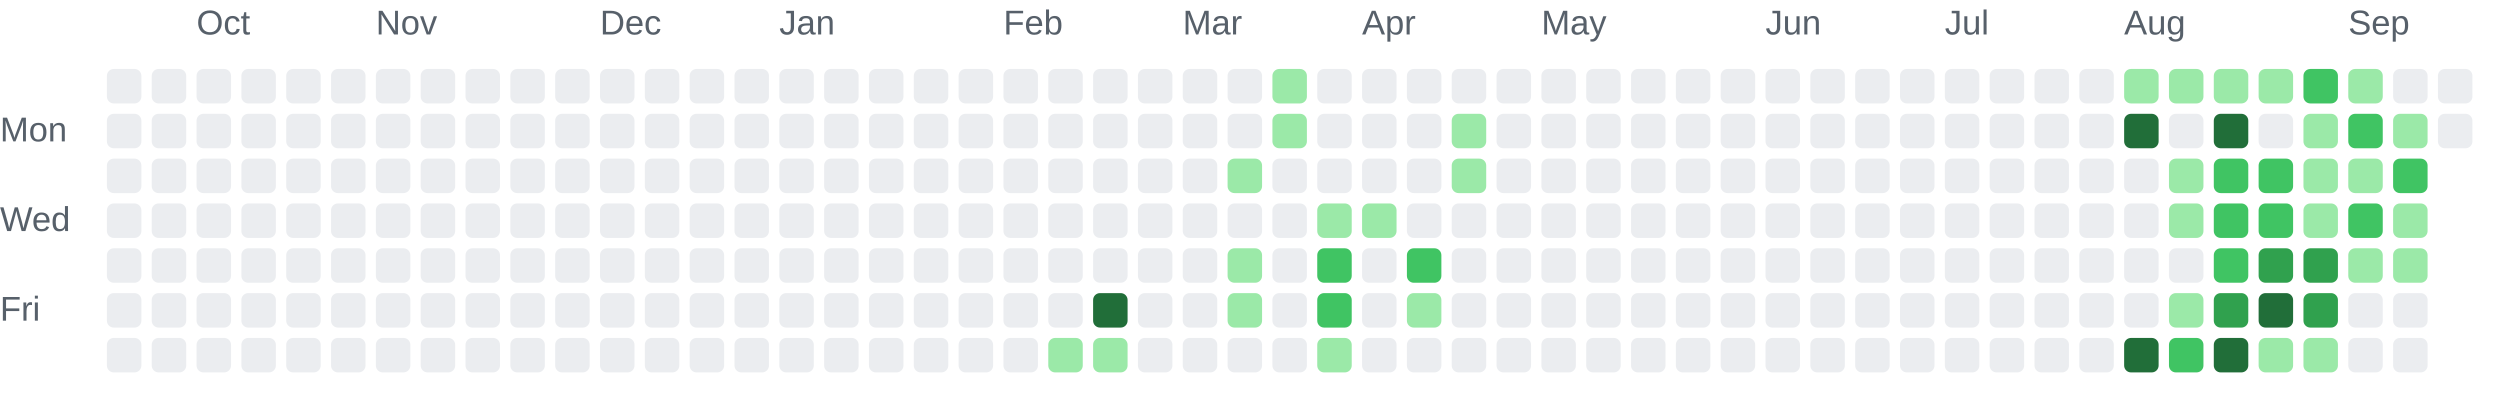
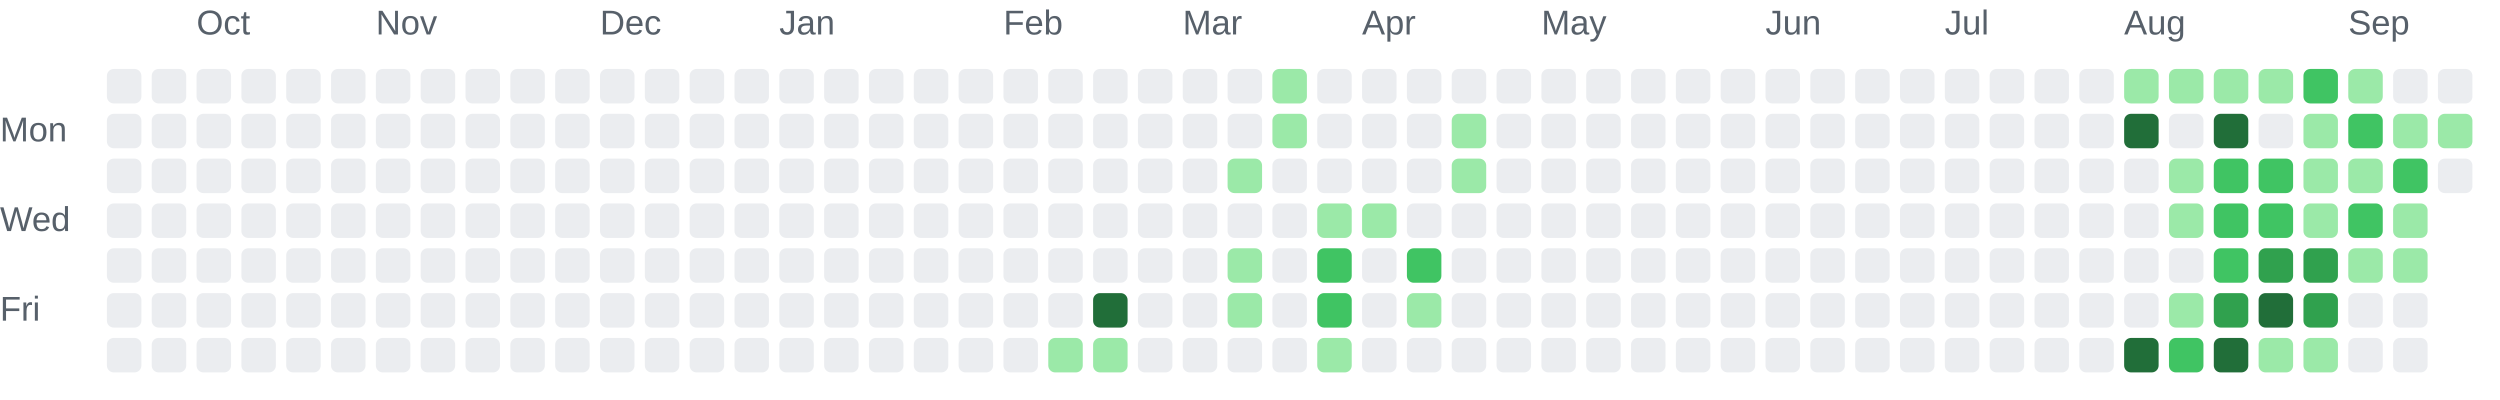
<svg xmlns="http://www.w3.org/2000/svg" role="img" aria-labelledby="chart-title chart-description" viewBox="0 0 725 116">
  <style>.chart-label { fill: #57606a; font: 10px Arial, sans-serif; }</style>
  <text class="chart-label" x="57" y="10">Oct</text>
  <text class="chart-label" x="109" y="10">Nov</text>
  <text class="chart-label" x="174" y="10">Dec</text>
  <text class="chart-label" x="226" y="10">Jan</text>
  <text class="chart-label" x="291" y="10">Feb</text>
  <text class="chart-label" x="343" y="10">Mar</text>
  <text class="chart-label" x="395" y="10">Apr</text>
  <text class="chart-label" x="447" y="10">May</text>
  <text class="chart-label" x="512" y="10">Jun</text>
  <text class="chart-label" x="564" y="10">Jul</text>
  <text class="chart-label" x="616" y="10">Aug</text>
  <text class="chart-label" x="681" y="10">Sep</text>
  <text class="chart-label" x="0" y="41">Mon</text>
  <text class="chart-label" x="0" y="67">Wed</text>
  <text class="chart-label" x="0" y="93">Fri</text>
  <rect x="31" y="20" width="10" height="10" rx="2" fill="#ebedf0">
    </rect>
  <rect x="31" y="33" width="10" height="10" rx="2" fill="#ebedf0">
    </rect>
  <rect x="31" y="46" width="10" height="10" rx="2" fill="#ebedf0">
    </rect>
  <rect x="31" y="59" width="10" height="10" rx="2" fill="#ebedf0">
    </rect>
  <rect x="31" y="72" width="10" height="10" rx="2" fill="#ebedf0">
    </rect>
  <rect x="31" y="85" width="10" height="10" rx="2" fill="#ebedf0">
    </rect>
  <rect x="31" y="98" width="10" height="10" rx="2" fill="#ebedf0">
    </rect>
  <rect x="44" y="20" width="10" height="10" rx="2" fill="#ebedf0">
    </rect>
  <rect x="44" y="33" width="10" height="10" rx="2" fill="#ebedf0">
    </rect>
  <rect x="44" y="46" width="10" height="10" rx="2" fill="#ebedf0">
    </rect>
  <rect x="44" y="59" width="10" height="10" rx="2" fill="#ebedf0">
    </rect>
  <rect x="44" y="72" width="10" height="10" rx="2" fill="#ebedf0">
    </rect>
  <rect x="44" y="85" width="10" height="10" rx="2" fill="#ebedf0">
    </rect>
  <rect x="44" y="98" width="10" height="10" rx="2" fill="#ebedf0">
    </rect>
  <rect x="57" y="20" width="10" height="10" rx="2" fill="#ebedf0">
    </rect>
  <rect x="57" y="33" width="10" height="10" rx="2" fill="#ebedf0">
    </rect>
  <rect x="57" y="46" width="10" height="10" rx="2" fill="#ebedf0">
    </rect>
  <rect x="57" y="59" width="10" height="10" rx="2" fill="#ebedf0">
    </rect>
  <rect x="57" y="72" width="10" height="10" rx="2" fill="#ebedf0">
    </rect>
  <rect x="57" y="85" width="10" height="10" rx="2" fill="#ebedf0">
    </rect>
  <rect x="57" y="98" width="10" height="10" rx="2" fill="#ebedf0">
    </rect>
  <rect x="70" y="20" width="10" height="10" rx="2" fill="#ebedf0">
    </rect>
  <rect x="70" y="33" width="10" height="10" rx="2" fill="#ebedf0">
    </rect>
  <rect x="70" y="46" width="10" height="10" rx="2" fill="#ebedf0">
    </rect>
  <rect x="70" y="59" width="10" height="10" rx="2" fill="#ebedf0">
    </rect>
  <rect x="70" y="72" width="10" height="10" rx="2" fill="#ebedf0">
    </rect>
  <rect x="70" y="85" width="10" height="10" rx="2" fill="#ebedf0">
    </rect>
  <rect x="70" y="98" width="10" height="10" rx="2" fill="#ebedf0">
    </rect>
  <rect x="83" y="20" width="10" height="10" rx="2" fill="#ebedf0">
    </rect>
  <rect x="83" y="33" width="10" height="10" rx="2" fill="#ebedf0">
    </rect>
  <rect x="83" y="46" width="10" height="10" rx="2" fill="#ebedf0">
    </rect>
  <rect x="83" y="59" width="10" height="10" rx="2" fill="#ebedf0">
    </rect>
  <rect x="83" y="72" width="10" height="10" rx="2" fill="#ebedf0">
    </rect>
  <rect x="83" y="85" width="10" height="10" rx="2" fill="#ebedf0">
    </rect>
  <rect x="83" y="98" width="10" height="10" rx="2" fill="#ebedf0">
    </rect>
  <rect x="96" y="20" width="10" height="10" rx="2" fill="#ebedf0">
    </rect>
  <rect x="96" y="33" width="10" height="10" rx="2" fill="#ebedf0">
    </rect>
  <rect x="96" y="46" width="10" height="10" rx="2" fill="#ebedf0">
    </rect>
  <rect x="96" y="59" width="10" height="10" rx="2" fill="#ebedf0">
    </rect>
  <rect x="96" y="72" width="10" height="10" rx="2" fill="#ebedf0">
    </rect>
  <rect x="96" y="85" width="10" height="10" rx="2" fill="#ebedf0">
    </rect>
  <rect x="96" y="98" width="10" height="10" rx="2" fill="#ebedf0">
    </rect>
  <rect x="109" y="20" width="10" height="10" rx="2" fill="#ebedf0">
    </rect>
  <rect x="109" y="33" width="10" height="10" rx="2" fill="#ebedf0">
    </rect>
  <rect x="109" y="46" width="10" height="10" rx="2" fill="#ebedf0">
    </rect>
  <rect x="109" y="59" width="10" height="10" rx="2" fill="#ebedf0">
    </rect>
  <rect x="109" y="72" width="10" height="10" rx="2" fill="#ebedf0">
    </rect>
  <rect x="109" y="85" width="10" height="10" rx="2" fill="#ebedf0">
    </rect>
  <rect x="109" y="98" width="10" height="10" rx="2" fill="#ebedf0">
    </rect>
  <rect x="122" y="20" width="10" height="10" rx="2" fill="#ebedf0">
    </rect>
  <rect x="122" y="33" width="10" height="10" rx="2" fill="#ebedf0">
    </rect>
  <rect x="122" y="46" width="10" height="10" rx="2" fill="#ebedf0">
    </rect>
  <rect x="122" y="59" width="10" height="10" rx="2" fill="#ebedf0">
    </rect>
  <rect x="122" y="72" width="10" height="10" rx="2" fill="#ebedf0">
    </rect>
  <rect x="122" y="85" width="10" height="10" rx="2" fill="#ebedf0">
    </rect>
  <rect x="122" y="98" width="10" height="10" rx="2" fill="#ebedf0">
    </rect>
  <rect x="135" y="20" width="10" height="10" rx="2" fill="#ebedf0">
    </rect>
  <rect x="135" y="33" width="10" height="10" rx="2" fill="#ebedf0">
    </rect>
  <rect x="135" y="46" width="10" height="10" rx="2" fill="#ebedf0">
    </rect>
  <rect x="135" y="59" width="10" height="10" rx="2" fill="#ebedf0">
    </rect>
  <rect x="135" y="72" width="10" height="10" rx="2" fill="#ebedf0">
    </rect>
  <rect x="135" y="85" width="10" height="10" rx="2" fill="#ebedf0">
    </rect>
  <rect x="135" y="98" width="10" height="10" rx="2" fill="#ebedf0">
    </rect>
  <rect x="148" y="20" width="10" height="10" rx="2" fill="#ebedf0">
    </rect>
  <rect x="148" y="33" width="10" height="10" rx="2" fill="#ebedf0">
    </rect>
  <rect x="148" y="46" width="10" height="10" rx="2" fill="#ebedf0">
    </rect>
  <rect x="148" y="59" width="10" height="10" rx="2" fill="#ebedf0">
    </rect>
  <rect x="148" y="72" width="10" height="10" rx="2" fill="#ebedf0">
    </rect>
  <rect x="148" y="85" width="10" height="10" rx="2" fill="#ebedf0">
    </rect>
  <rect x="148" y="98" width="10" height="10" rx="2" fill="#ebedf0">
    </rect>
  <rect x="161" y="20" width="10" height="10" rx="2" fill="#ebedf0">
    </rect>
  <rect x="161" y="33" width="10" height="10" rx="2" fill="#ebedf0">
    </rect>
  <rect x="161" y="46" width="10" height="10" rx="2" fill="#ebedf0">
    </rect>
  <rect x="161" y="59" width="10" height="10" rx="2" fill="#ebedf0">
    </rect>
  <rect x="161" y="72" width="10" height="10" rx="2" fill="#ebedf0">
    </rect>
  <rect x="161" y="85" width="10" height="10" rx="2" fill="#ebedf0">
    </rect>
  <rect x="161" y="98" width="10" height="10" rx="2" fill="#ebedf0">
    </rect>
  <rect x="174" y="20" width="10" height="10" rx="2" fill="#ebedf0">
    </rect>
  <rect x="174" y="33" width="10" height="10" rx="2" fill="#ebedf0">
    </rect>
  <rect x="174" y="46" width="10" height="10" rx="2" fill="#ebedf0">
    </rect>
  <rect x="174" y="59" width="10" height="10" rx="2" fill="#ebedf0">
    </rect>
  <rect x="174" y="72" width="10" height="10" rx="2" fill="#ebedf0">
    </rect>
  <rect x="174" y="85" width="10" height="10" rx="2" fill="#ebedf0">
    </rect>
  <rect x="174" y="98" width="10" height="10" rx="2" fill="#ebedf0">
    </rect>
  <rect x="187" y="20" width="10" height="10" rx="2" fill="#ebedf0">
    </rect>
  <rect x="187" y="33" width="10" height="10" rx="2" fill="#ebedf0">
    </rect>
  <rect x="187" y="46" width="10" height="10" rx="2" fill="#ebedf0">
    </rect>
  <rect x="187" y="59" width="10" height="10" rx="2" fill="#ebedf0">
    </rect>
  <rect x="187" y="72" width="10" height="10" rx="2" fill="#ebedf0">
    </rect>
  <rect x="187" y="85" width="10" height="10" rx="2" fill="#ebedf0">
    </rect>
  <rect x="187" y="98" width="10" height="10" rx="2" fill="#ebedf0">
    </rect>
  <rect x="200" y="20" width="10" height="10" rx="2" fill="#ebedf0">
    </rect>
  <rect x="200" y="33" width="10" height="10" rx="2" fill="#ebedf0">
    </rect>
  <rect x="200" y="46" width="10" height="10" rx="2" fill="#ebedf0">
    </rect>
  <rect x="200" y="59" width="10" height="10" rx="2" fill="#ebedf0">
    </rect>
  <rect x="200" y="72" width="10" height="10" rx="2" fill="#ebedf0">
    </rect>
  <rect x="200" y="85" width="10" height="10" rx="2" fill="#ebedf0">
    </rect>
  <rect x="200" y="98" width="10" height="10" rx="2" fill="#ebedf0">
    </rect>
  <rect x="213" y="20" width="10" height="10" rx="2" fill="#ebedf0">
    </rect>
  <rect x="213" y="33" width="10" height="10" rx="2" fill="#ebedf0">
    </rect>
  <rect x="213" y="46" width="10" height="10" rx="2" fill="#ebedf0">
    </rect>
  <rect x="213" y="59" width="10" height="10" rx="2" fill="#ebedf0">
    </rect>
  <rect x="213" y="72" width="10" height="10" rx="2" fill="#ebedf0">
    </rect>
  <rect x="213" y="85" width="10" height="10" rx="2" fill="#ebedf0">
    </rect>
  <rect x="213" y="98" width="10" height="10" rx="2" fill="#ebedf0">
    </rect>
  <rect x="226" y="20" width="10" height="10" rx="2" fill="#ebedf0">
    </rect>
  <rect x="226" y="33" width="10" height="10" rx="2" fill="#ebedf0">
    </rect>
  <rect x="226" y="46" width="10" height="10" rx="2" fill="#ebedf0">
    </rect>
  <rect x="226" y="59" width="10" height="10" rx="2" fill="#ebedf0">
    </rect>
  <rect x="226" y="72" width="10" height="10" rx="2" fill="#ebedf0">
    </rect>
  <rect x="226" y="85" width="10" height="10" rx="2" fill="#ebedf0">
    </rect>
  <rect x="226" y="98" width="10" height="10" rx="2" fill="#ebedf0">
    </rect>
  <rect x="239" y="20" width="10" height="10" rx="2" fill="#ebedf0">
    </rect>
  <rect x="239" y="33" width="10" height="10" rx="2" fill="#ebedf0">
    </rect>
  <rect x="239" y="46" width="10" height="10" rx="2" fill="#ebedf0">
    </rect>
  <rect x="239" y="59" width="10" height="10" rx="2" fill="#ebedf0">
    </rect>
  <rect x="239" y="72" width="10" height="10" rx="2" fill="#ebedf0">
    </rect>
  <rect x="239" y="85" width="10" height="10" rx="2" fill="#ebedf0">
    </rect>
  <rect x="239" y="98" width="10" height="10" rx="2" fill="#ebedf0">
    </rect>
  <rect x="252" y="20" width="10" height="10" rx="2" fill="#ebedf0">
    </rect>
  <rect x="252" y="33" width="10" height="10" rx="2" fill="#ebedf0">
    </rect>
  <rect x="252" y="46" width="10" height="10" rx="2" fill="#ebedf0">
    </rect>
  <rect x="252" y="59" width="10" height="10" rx="2" fill="#ebedf0">
    </rect>
  <rect x="252" y="72" width="10" height="10" rx="2" fill="#ebedf0">
    </rect>
  <rect x="252" y="85" width="10" height="10" rx="2" fill="#ebedf0">
    </rect>
  <rect x="252" y="98" width="10" height="10" rx="2" fill="#ebedf0">
    </rect>
  <rect x="265" y="20" width="10" height="10" rx="2" fill="#ebedf0">
    </rect>
  <rect x="265" y="33" width="10" height="10" rx="2" fill="#ebedf0">
    </rect>
  <rect x="265" y="46" width="10" height="10" rx="2" fill="#ebedf0">
    </rect>
  <rect x="265" y="59" width="10" height="10" rx="2" fill="#ebedf0">
    </rect>
  <rect x="265" y="72" width="10" height="10" rx="2" fill="#ebedf0">
    </rect>
  <rect x="265" y="85" width="10" height="10" rx="2" fill="#ebedf0">
    </rect>
  <rect x="265" y="98" width="10" height="10" rx="2" fill="#ebedf0">
    </rect>
  <rect x="278" y="20" width="10" height="10" rx="2" fill="#ebedf0">
    </rect>
  <rect x="278" y="33" width="10" height="10" rx="2" fill="#ebedf0">
    </rect>
  <rect x="278" y="46" width="10" height="10" rx="2" fill="#ebedf0">
    </rect>
  <rect x="278" y="59" width="10" height="10" rx="2" fill="#ebedf0">
    </rect>
  <rect x="278" y="72" width="10" height="10" rx="2" fill="#ebedf0">
    </rect>
  <rect x="278" y="85" width="10" height="10" rx="2" fill="#ebedf0">
    </rect>
  <rect x="278" y="98" width="10" height="10" rx="2" fill="#ebedf0">
    </rect>
  <rect x="291" y="20" width="10" height="10" rx="2" fill="#ebedf0">
    </rect>
  <rect x="291" y="33" width="10" height="10" rx="2" fill="#ebedf0">
    </rect>
  <rect x="291" y="46" width="10" height="10" rx="2" fill="#ebedf0">
    </rect>
  <rect x="291" y="59" width="10" height="10" rx="2" fill="#ebedf0">
    </rect>
  <rect x="291" y="72" width="10" height="10" rx="2" fill="#ebedf0">
    </rect>
  <rect x="291" y="85" width="10" height="10" rx="2" fill="#ebedf0">
    </rect>
  <rect x="291" y="98" width="10" height="10" rx="2" fill="#ebedf0">
    </rect>
  <rect x="304" y="20" width="10" height="10" rx="2" fill="#ebedf0">
    </rect>
  <rect x="304" y="33" width="10" height="10" rx="2" fill="#ebedf0">
    </rect>
  <rect x="304" y="46" width="10" height="10" rx="2" fill="#ebedf0">
    </rect>
  <rect x="304" y="59" width="10" height="10" rx="2" fill="#ebedf0">
    </rect>
  <rect x="304" y="72" width="10" height="10" rx="2" fill="#ebedf0">
    </rect>
  <rect x="304" y="85" width="10" height="10" rx="2" fill="#ebedf0">
    </rect>
  <rect x="304" y="98" width="10" height="10" rx="2" fill="#9be9a8">
    </rect>
  <rect x="317" y="20" width="10" height="10" rx="2" fill="#ebedf0">
    </rect>
  <rect x="317" y="33" width="10" height="10" rx="2" fill="#ebedf0">
    </rect>
  <rect x="317" y="46" width="10" height="10" rx="2" fill="#ebedf0">
    </rect>
  <rect x="317" y="59" width="10" height="10" rx="2" fill="#ebedf0">
    </rect>
  <rect x="317" y="72" width="10" height="10" rx="2" fill="#ebedf0">
    </rect>
  <rect x="317" y="85" width="10" height="10" rx="2" fill="#216e39">
    </rect>
  <rect x="317" y="98" width="10" height="10" rx="2" fill="#9be9a8">
    </rect>
  <rect x="330" y="20" width="10" height="10" rx="2" fill="#ebedf0">
    </rect>
  <rect x="330" y="33" width="10" height="10" rx="2" fill="#ebedf0">
    </rect>
  <rect x="330" y="46" width="10" height="10" rx="2" fill="#ebedf0">
    </rect>
  <rect x="330" y="59" width="10" height="10" rx="2" fill="#ebedf0">
    </rect>
  <rect x="330" y="72" width="10" height="10" rx="2" fill="#ebedf0">
    </rect>
  <rect x="330" y="85" width="10" height="10" rx="2" fill="#ebedf0">
    </rect>
  <rect x="330" y="98" width="10" height="10" rx="2" fill="#ebedf0">
    </rect>
  <rect x="343" y="20" width="10" height="10" rx="2" fill="#ebedf0">
    </rect>
  <rect x="343" y="33" width="10" height="10" rx="2" fill="#ebedf0">
    </rect>
  <rect x="343" y="46" width="10" height="10" rx="2" fill="#ebedf0">
    </rect>
  <rect x="343" y="59" width="10" height="10" rx="2" fill="#ebedf0">
    </rect>
  <rect x="343" y="72" width="10" height="10" rx="2" fill="#ebedf0">
    </rect>
  <rect x="343" y="85" width="10" height="10" rx="2" fill="#ebedf0">
    </rect>
  <rect x="343" y="98" width="10" height="10" rx="2" fill="#ebedf0">
    </rect>
  <rect x="356" y="20" width="10" height="10" rx="2" fill="#ebedf0">
    </rect>
  <rect x="356" y="33" width="10" height="10" rx="2" fill="#ebedf0">
    </rect>
  <rect x="356" y="46" width="10" height="10" rx="2" fill="#9be9a8">
    </rect>
  <rect x="356" y="59" width="10" height="10" rx="2" fill="#ebedf0">
    </rect>
  <rect x="356" y="72" width="10" height="10" rx="2" fill="#9be9a8">
    </rect>
  <rect x="356" y="85" width="10" height="10" rx="2" fill="#9be9a8">
    </rect>
  <rect x="356" y="98" width="10" height="10" rx="2" fill="#ebedf0">
    </rect>
  <rect x="369" y="20" width="10" height="10" rx="2" fill="#9be9a8">
    </rect>
  <rect x="369" y="33" width="10" height="10" rx="2" fill="#9be9a8">
    </rect>
  <rect x="369" y="46" width="10" height="10" rx="2" fill="#ebedf0">
    </rect>
  <rect x="369" y="59" width="10" height="10" rx="2" fill="#ebedf0">
    </rect>
  <rect x="369" y="72" width="10" height="10" rx="2" fill="#ebedf0">
    </rect>
  <rect x="369" y="85" width="10" height="10" rx="2" fill="#ebedf0">
    </rect>
  <rect x="369" y="98" width="10" height="10" rx="2" fill="#ebedf0">
    </rect>
  <rect x="382" y="20" width="10" height="10" rx="2" fill="#ebedf0">
    </rect>
  <rect x="382" y="33" width="10" height="10" rx="2" fill="#ebedf0">
    </rect>
  <rect x="382" y="46" width="10" height="10" rx="2" fill="#ebedf0">
    </rect>
  <rect x="382" y="59" width="10" height="10" rx="2" fill="#9be9a8">
    </rect>
  <rect x="382" y="72" width="10" height="10" rx="2" fill="#40c463">
    </rect>
  <rect x="382" y="85" width="10" height="10" rx="2" fill="#40c463">
    </rect>
  <rect x="382" y="98" width="10" height="10" rx="2" fill="#9be9a8">
    </rect>
  <rect x="395" y="20" width="10" height="10" rx="2" fill="#ebedf0">
    </rect>
  <rect x="395" y="33" width="10" height="10" rx="2" fill="#ebedf0">
    </rect>
  <rect x="395" y="46" width="10" height="10" rx="2" fill="#ebedf0">
    </rect>
  <rect x="395" y="59" width="10" height="10" rx="2" fill="#9be9a8">
    </rect>
  <rect x="395" y="72" width="10" height="10" rx="2" fill="#ebedf0">
    </rect>
  <rect x="395" y="85" width="10" height="10" rx="2" fill="#ebedf0">
    </rect>
  <rect x="395" y="98" width="10" height="10" rx="2" fill="#ebedf0">
    </rect>
  <rect x="408" y="20" width="10" height="10" rx="2" fill="#ebedf0">
    </rect>
  <rect x="408" y="33" width="10" height="10" rx="2" fill="#ebedf0">
    </rect>
  <rect x="408" y="46" width="10" height="10" rx="2" fill="#ebedf0">
    </rect>
  <rect x="408" y="59" width="10" height="10" rx="2" fill="#ebedf0">
    </rect>
  <rect x="408" y="72" width="10" height="10" rx="2" fill="#40c463">
    </rect>
  <rect x="408" y="85" width="10" height="10" rx="2" fill="#9be9a8">
    </rect>
  <rect x="408" y="98" width="10" height="10" rx="2" fill="#ebedf0">
    </rect>
  <rect x="421" y="20" width="10" height="10" rx="2" fill="#ebedf0">
    </rect>
  <rect x="421" y="33" width="10" height="10" rx="2" fill="#9be9a8">
    </rect>
  <rect x="421" y="46" width="10" height="10" rx="2" fill="#9be9a8">
    </rect>
  <rect x="421" y="59" width="10" height="10" rx="2" fill="#ebedf0">
    </rect>
  <rect x="421" y="72" width="10" height="10" rx="2" fill="#ebedf0">
    </rect>
  <rect x="421" y="85" width="10" height="10" rx="2" fill="#ebedf0">
    </rect>
  <rect x="421" y="98" width="10" height="10" rx="2" fill="#ebedf0">
    </rect>
  <rect x="434" y="20" width="10" height="10" rx="2" fill="#ebedf0">
    </rect>
  <rect x="434" y="33" width="10" height="10" rx="2" fill="#ebedf0">
    </rect>
  <rect x="434" y="46" width="10" height="10" rx="2" fill="#ebedf0">
    </rect>
  <rect x="434" y="59" width="10" height="10" rx="2" fill="#ebedf0">
    </rect>
  <rect x="434" y="72" width="10" height="10" rx="2" fill="#ebedf0">
    </rect>
  <rect x="434" y="85" width="10" height="10" rx="2" fill="#ebedf0">
    </rect>
  <rect x="434" y="98" width="10" height="10" rx="2" fill="#ebedf0">
    </rect>
  <rect x="447" y="20" width="10" height="10" rx="2" fill="#ebedf0">
    </rect>
  <rect x="447" y="33" width="10" height="10" rx="2" fill="#ebedf0">
    </rect>
  <rect x="447" y="46" width="10" height="10" rx="2" fill="#ebedf0">
    </rect>
  <rect x="447" y="59" width="10" height="10" rx="2" fill="#ebedf0">
    </rect>
  <rect x="447" y="72" width="10" height="10" rx="2" fill="#ebedf0">
    </rect>
  <rect x="447" y="85" width="10" height="10" rx="2" fill="#ebedf0">
    </rect>
  <rect x="447" y="98" width="10" height="10" rx="2" fill="#ebedf0">
    </rect>
  <rect x="460" y="20" width="10" height="10" rx="2" fill="#ebedf0">
    </rect>
  <rect x="460" y="33" width="10" height="10" rx="2" fill="#ebedf0">
    </rect>
  <rect x="460" y="46" width="10" height="10" rx="2" fill="#ebedf0">
    </rect>
  <rect x="460" y="59" width="10" height="10" rx="2" fill="#ebedf0">
    </rect>
  <rect x="460" y="72" width="10" height="10" rx="2" fill="#ebedf0">
    </rect>
  <rect x="460" y="85" width="10" height="10" rx="2" fill="#ebedf0">
    </rect>
  <rect x="460" y="98" width="10" height="10" rx="2" fill="#ebedf0">
    </rect>
  <rect x="473" y="20" width="10" height="10" rx="2" fill="#ebedf0">
    </rect>
  <rect x="473" y="33" width="10" height="10" rx="2" fill="#ebedf0">
    </rect>
  <rect x="473" y="46" width="10" height="10" rx="2" fill="#ebedf0">
    </rect>
  <rect x="473" y="59" width="10" height="10" rx="2" fill="#ebedf0">
    </rect>
  <rect x="473" y="72" width="10" height="10" rx="2" fill="#ebedf0">
    </rect>
  <rect x="473" y="85" width="10" height="10" rx="2" fill="#ebedf0">
    </rect>
  <rect x="473" y="98" width="10" height="10" rx="2" fill="#ebedf0">
    </rect>
  <rect x="486" y="20" width="10" height="10" rx="2" fill="#ebedf0">
    </rect>
  <rect x="486" y="33" width="10" height="10" rx="2" fill="#ebedf0">
    </rect>
  <rect x="486" y="46" width="10" height="10" rx="2" fill="#ebedf0">
    </rect>
  <rect x="486" y="59" width="10" height="10" rx="2" fill="#ebedf0">
    </rect>
  <rect x="486" y="72" width="10" height="10" rx="2" fill="#ebedf0">
    </rect>
  <rect x="486" y="85" width="10" height="10" rx="2" fill="#ebedf0">
    </rect>
  <rect x="486" y="98" width="10" height="10" rx="2" fill="#ebedf0">
    </rect>
  <rect x="499" y="20" width="10" height="10" rx="2" fill="#ebedf0">
    </rect>
  <rect x="499" y="33" width="10" height="10" rx="2" fill="#ebedf0">
    </rect>
  <rect x="499" y="46" width="10" height="10" rx="2" fill="#ebedf0">
    </rect>
  <rect x="499" y="59" width="10" height="10" rx="2" fill="#ebedf0">
    </rect>
  <rect x="499" y="72" width="10" height="10" rx="2" fill="#ebedf0">
    </rect>
  <rect x="499" y="85" width="10" height="10" rx="2" fill="#ebedf0">
    </rect>
  <rect x="499" y="98" width="10" height="10" rx="2" fill="#ebedf0">
    </rect>
  <rect x="512" y="20" width="10" height="10" rx="2" fill="#ebedf0">
    </rect>
  <rect x="512" y="33" width="10" height="10" rx="2" fill="#ebedf0">
    </rect>
  <rect x="512" y="46" width="10" height="10" rx="2" fill="#ebedf0">
    </rect>
  <rect x="512" y="59" width="10" height="10" rx="2" fill="#ebedf0">
    </rect>
  <rect x="512" y="72" width="10" height="10" rx="2" fill="#ebedf0">
    </rect>
  <rect x="512" y="85" width="10" height="10" rx="2" fill="#ebedf0">
    </rect>
  <rect x="512" y="98" width="10" height="10" rx="2" fill="#ebedf0">
    </rect>
  <rect x="525" y="20" width="10" height="10" rx="2" fill="#ebedf0">
    </rect>
  <rect x="525" y="33" width="10" height="10" rx="2" fill="#ebedf0">
    </rect>
  <rect x="525" y="46" width="10" height="10" rx="2" fill="#ebedf0">
    </rect>
  <rect x="525" y="59" width="10" height="10" rx="2" fill="#ebedf0">
    </rect>
  <rect x="525" y="72" width="10" height="10" rx="2" fill="#ebedf0">
    </rect>
  <rect x="525" y="85" width="10" height="10" rx="2" fill="#ebedf0">
    </rect>
  <rect x="525" y="98" width="10" height="10" rx="2" fill="#ebedf0">
    </rect>
  <rect x="538" y="20" width="10" height="10" rx="2" fill="#ebedf0">
    </rect>
  <rect x="538" y="33" width="10" height="10" rx="2" fill="#ebedf0">
    </rect>
  <rect x="538" y="46" width="10" height="10" rx="2" fill="#ebedf0">
    </rect>
  <rect x="538" y="59" width="10" height="10" rx="2" fill="#ebedf0">
    </rect>
  <rect x="538" y="72" width="10" height="10" rx="2" fill="#ebedf0">
    </rect>
  <rect x="538" y="85" width="10" height="10" rx="2" fill="#ebedf0">
    </rect>
  <rect x="538" y="98" width="10" height="10" rx="2" fill="#ebedf0">
    </rect>
  <rect x="551" y="20" width="10" height="10" rx="2" fill="#ebedf0">
    </rect>
  <rect x="551" y="33" width="10" height="10" rx="2" fill="#ebedf0">
    </rect>
  <rect x="551" y="46" width="10" height="10" rx="2" fill="#ebedf0">
    </rect>
  <rect x="551" y="59" width="10" height="10" rx="2" fill="#ebedf0">
    </rect>
  <rect x="551" y="72" width="10" height="10" rx="2" fill="#ebedf0">
    </rect>
  <rect x="551" y="85" width="10" height="10" rx="2" fill="#ebedf0">
    </rect>
  <rect x="551" y="98" width="10" height="10" rx="2" fill="#ebedf0">
    </rect>
  <rect x="564" y="20" width="10" height="10" rx="2" fill="#ebedf0">
    </rect>
  <rect x="564" y="33" width="10" height="10" rx="2" fill="#ebedf0">
    </rect>
  <rect x="564" y="46" width="10" height="10" rx="2" fill="#ebedf0">
    </rect>
  <rect x="564" y="59" width="10" height="10" rx="2" fill="#ebedf0">
    </rect>
  <rect x="564" y="72" width="10" height="10" rx="2" fill="#ebedf0">
    </rect>
  <rect x="564" y="85" width="10" height="10" rx="2" fill="#ebedf0">
    </rect>
  <rect x="564" y="98" width="10" height="10" rx="2" fill="#ebedf0">
    </rect>
  <rect x="577" y="20" width="10" height="10" rx="2" fill="#ebedf0">
    </rect>
  <rect x="577" y="33" width="10" height="10" rx="2" fill="#ebedf0">
    </rect>
  <rect x="577" y="46" width="10" height="10" rx="2" fill="#ebedf0">
    </rect>
  <rect x="577" y="59" width="10" height="10" rx="2" fill="#ebedf0">
    </rect>
  <rect x="577" y="72" width="10" height="10" rx="2" fill="#ebedf0">
    </rect>
  <rect x="577" y="85" width="10" height="10" rx="2" fill="#ebedf0">
    </rect>
  <rect x="577" y="98" width="10" height="10" rx="2" fill="#ebedf0">
    </rect>
  <rect x="590" y="20" width="10" height="10" rx="2" fill="#ebedf0">
    </rect>
  <rect x="590" y="33" width="10" height="10" rx="2" fill="#ebedf0">
    </rect>
  <rect x="590" y="46" width="10" height="10" rx="2" fill="#ebedf0">
    </rect>
  <rect x="590" y="59" width="10" height="10" rx="2" fill="#ebedf0">
    </rect>
  <rect x="590" y="72" width="10" height="10" rx="2" fill="#ebedf0">
    </rect>
  <rect x="590" y="85" width="10" height="10" rx="2" fill="#ebedf0">
    </rect>
  <rect x="590" y="98" width="10" height="10" rx="2" fill="#ebedf0">
    </rect>
  <rect x="603" y="20" width="10" height="10" rx="2" fill="#ebedf0">
    </rect>
  <rect x="603" y="33" width="10" height="10" rx="2" fill="#ebedf0">
    </rect>
  <rect x="603" y="46" width="10" height="10" rx="2" fill="#ebedf0">
    </rect>
  <rect x="603" y="59" width="10" height="10" rx="2" fill="#ebedf0">
    </rect>
  <rect x="603" y="72" width="10" height="10" rx="2" fill="#ebedf0">
    </rect>
  <rect x="603" y="85" width="10" height="10" rx="2" fill="#ebedf0">
    </rect>
  <rect x="603" y="98" width="10" height="10" rx="2" fill="#ebedf0">
    </rect>
  <rect x="616" y="20" width="10" height="10" rx="2" fill="#9be9a8">
    </rect>
  <rect x="616" y="33" width="10" height="10" rx="2" fill="#216e39">
    </rect>
  <rect x="616" y="46" width="10" height="10" rx="2" fill="#ebedf0">
    </rect>
  <rect x="616" y="59" width="10" height="10" rx="2" fill="#ebedf0">
    </rect>
  <rect x="616" y="72" width="10" height="10" rx="2" fill="#ebedf0">
    </rect>
  <rect x="616" y="85" width="10" height="10" rx="2" fill="#ebedf0">
    </rect>
  <rect x="616" y="98" width="10" height="10" rx="2" fill="#216e39">
    </rect>
  <rect x="629" y="20" width="10" height="10" rx="2" fill="#9be9a8">
    </rect>
  <rect x="629" y="33" width="10" height="10" rx="2" fill="#ebedf0">
    </rect>
  <rect x="629" y="46" width="10" height="10" rx="2" fill="#9be9a8">
    </rect>
  <rect x="629" y="59" width="10" height="10" rx="2" fill="#9be9a8">
    </rect>
  <rect x="629" y="72" width="10" height="10" rx="2" fill="#ebedf0">
    </rect>
  <rect x="629" y="85" width="10" height="10" rx="2" fill="#9be9a8">
    </rect>
  <rect x="629" y="98" width="10" height="10" rx="2" fill="#40c463">
    </rect>
  <rect x="642" y="20" width="10" height="10" rx="2" fill="#9be9a8">
    </rect>
  <rect x="642" y="33" width="10" height="10" rx="2" fill="#216e39">
    </rect>
  <rect x="642" y="46" width="10" height="10" rx="2" fill="#40c463">
    </rect>
  <rect x="642" y="59" width="10" height="10" rx="2" fill="#40c463">
    </rect>
  <rect x="642" y="72" width="10" height="10" rx="2" fill="#40c463">
    </rect>
  <rect x="642" y="85" width="10" height="10" rx="2" fill="#30a14e">
    </rect>
  <rect x="642" y="98" width="10" height="10" rx="2" fill="#216e39">
    </rect>
  <rect x="655" y="20" width="10" height="10" rx="2" fill="#9be9a8">
    </rect>
  <rect x="655" y="33" width="10" height="10" rx="2" fill="#ebedf0">
    </rect>
  <rect x="655" y="46" width="10" height="10" rx="2" fill="#40c463">
    </rect>
  <rect x="655" y="59" width="10" height="10" rx="2" fill="#40c463">
    </rect>
  <rect x="655" y="72" width="10" height="10" rx="2" fill="#30a14e">
    </rect>
  <rect x="655" y="85" width="10" height="10" rx="2" fill="#216e39">
    </rect>
  <rect x="655" y="98" width="10" height="10" rx="2" fill="#9be9a8">
    </rect>
  <rect x="668" y="20" width="10" height="10" rx="2" fill="#40c463">
    </rect>
  <rect x="668" y="33" width="10" height="10" rx="2" fill="#9be9a8">
    </rect>
  <rect x="668" y="46" width="10" height="10" rx="2" fill="#9be9a8">
    </rect>
  <rect x="668" y="59" width="10" height="10" rx="2" fill="#9be9a8">
    </rect>
  <rect x="668" y="72" width="10" height="10" rx="2" fill="#30a14e">
    </rect>
  <rect x="668" y="85" width="10" height="10" rx="2" fill="#30a14e">
    </rect>
  <rect x="668" y="98" width="10" height="10" rx="2" fill="#9be9a8">
    </rect>
  <rect x="681" y="20" width="10" height="10" rx="2" fill="#9be9a8">
    </rect>
  <rect x="681" y="33" width="10" height="10" rx="2" fill="#40c463">
    </rect>
  <rect x="681" y="46" width="10" height="10" rx="2" fill="#9be9a8">
    </rect>
  <rect x="681" y="59" width="10" height="10" rx="2" fill="#40c463">
    </rect>
  <rect x="681" y="72" width="10" height="10" rx="2" fill="#9be9a8">
    </rect>
  <rect x="681" y="85" width="10" height="10" rx="2" fill="#ebedf0">
    </rect>
  <rect x="681" y="98" width="10" height="10" rx="2" fill="#ebedf0">
    </rect>
  <rect x="694" y="20" width="10" height="10" rx="2" fill="#ebedf0">
    </rect>
  <rect x="694" y="33" width="10" height="10" rx="2" fill="#9be9a8">
    </rect>
  <rect x="694" y="46" width="10" height="10" rx="2" fill="#40c463">
    </rect>
  <rect x="694" y="59" width="10" height="10" rx="2" fill="#9be9a8">
    </rect>
  <rect x="694" y="72" width="10" height="10" rx="2" fill="#9be9a8">
    </rect>
  <rect x="694" y="85" width="10" height="10" rx="2" fill="#ebedf0">
    </rect>
  <rect x="694" y="98" width="10" height="10" rx="2" fill="#ebedf0">
    </rect>
  <rect x="707" y="20" width="10" height="10" rx="2" fill="#ebedf0">
    </rect>
-   <rect x="707" y="33" width="10" height="10" rx="2" fill="#ebedf0">
+   <rect x="707" y="33" width="10" height="10" rx="2" fill="#9be9a8">
+     </rect>
+   <rect x="707" y="46" width="10" height="10" rx="2" fill="#ebedf0">
    </rect>
</svg>
